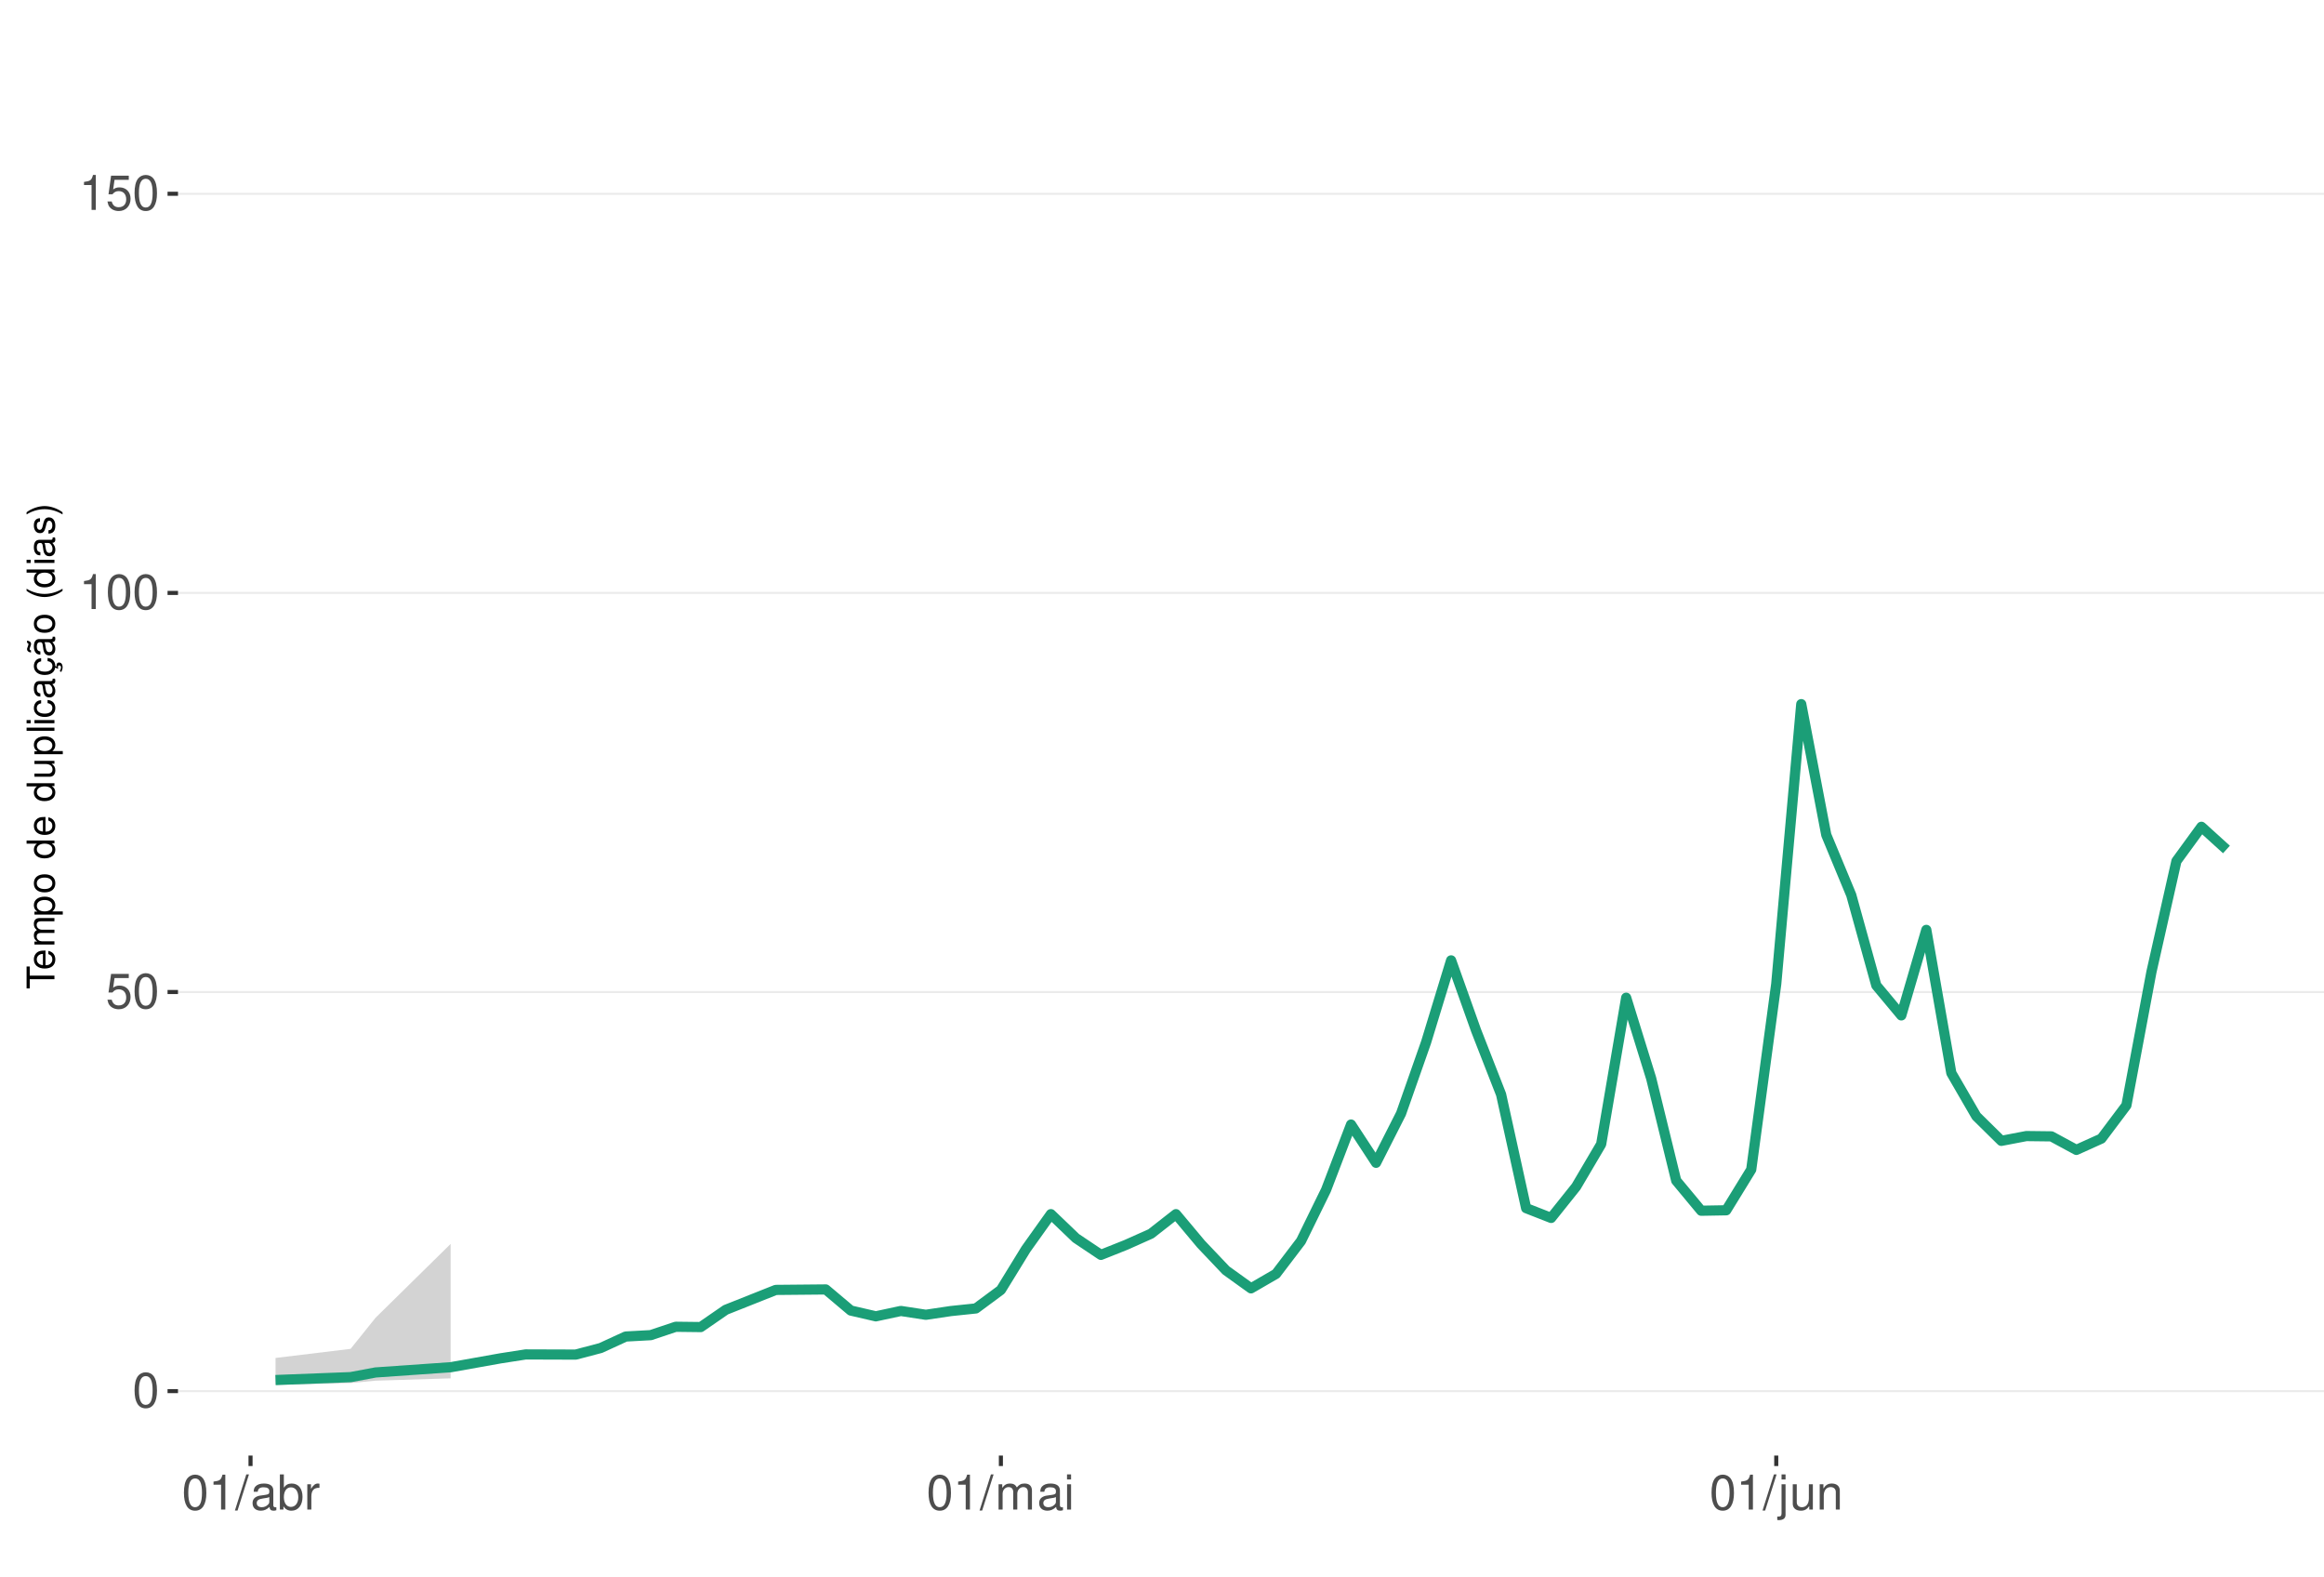
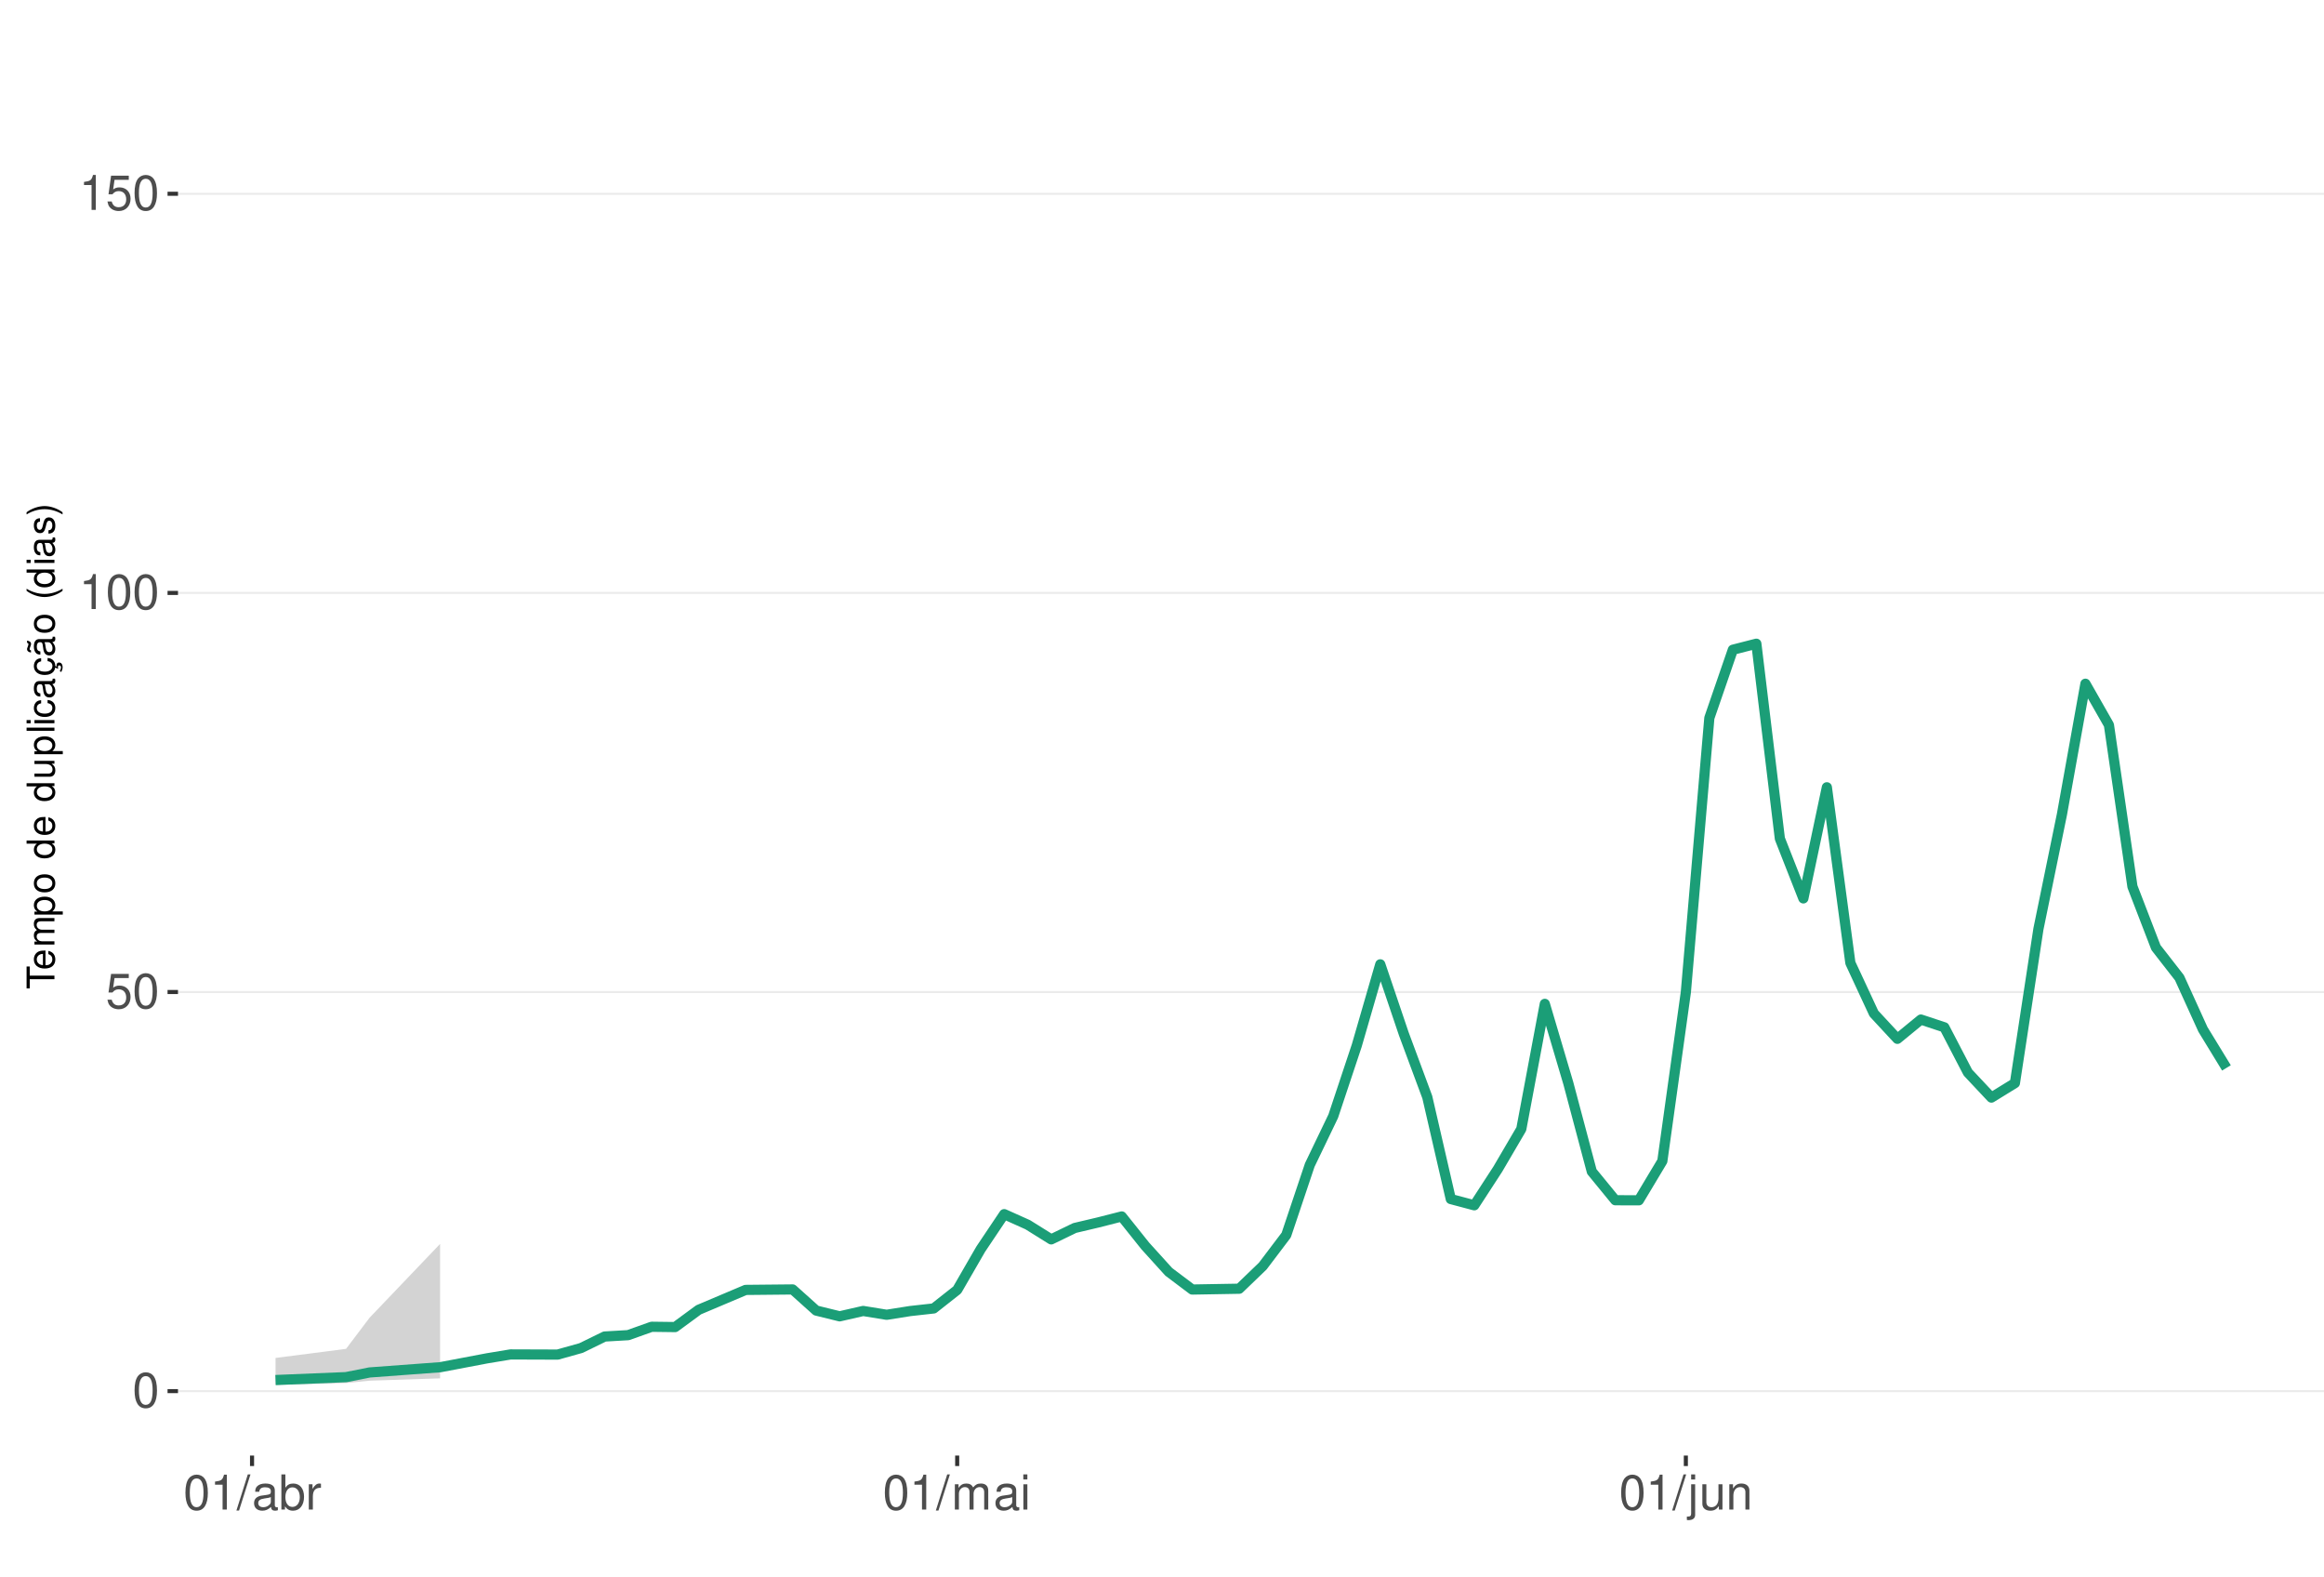
<svg xmlns="http://www.w3.org/2000/svg" xmlns:xlink="http://www.w3.org/1999/xlink" width="609pt" height="413pt" viewBox="0 0 609 413" version="1.1">
  <defs>
    <g>
      <symbol overflow="visible" id="glyph0-0">
        <path style="stroke:none;" d="" />
      </symbol>
      <symbol overflow="visible" id="glyph0-1">
        <path style="stroke:none;" d="M 3.484 -9.156 C 2.641 -9.156 1.891 -8.766 1.422 -8.156 C 0.828 -7.344 0.547 -6.125 0.547 -4.422 C 0.547 -1.344 1.562 0.297 3.484 0.297 C 5.375 0.297 6.422 -1.344 6.422 -4.359 C 6.422 -6.125 6.141 -7.312 5.547 -8.156 C 5.078 -8.781 4.328 -9.156 3.484 -9.156 Z M 3.484 -8.156 C 4.688 -8.156 5.281 -6.938 5.281 -4.453 C 5.281 -1.844 4.703 -0.625 3.453 -0.625 C 2.281 -0.625 1.688 -1.891 1.688 -4.422 C 1.688 -6.938 2.281 -8.156 3.484 -8.156 Z M 3.484 -8.156 " />
      </symbol>
      <symbol overflow="visible" id="glyph0-2">
        <path style="stroke:none;" d="M 6.031 -8.969 L 1.391 -8.969 L 0.719 -4.094 L 1.75 -4.094 C 2.266 -4.703 2.703 -4.922 3.406 -4.922 C 4.609 -4.922 5.359 -4.094 5.359 -2.766 C 5.359 -1.484 4.609 -0.703 3.391 -0.703 C 2.422 -0.703 1.828 -1.188 1.562 -2.203 L 0.438 -2.203 C 0.594 -1.469 0.719 -1.109 0.984 -0.781 C 1.5 -0.094 2.406 0.297 3.422 0.297 C 5.234 0.297 6.5 -1.031 6.5 -2.922 C 6.5 -4.703 5.312 -5.906 3.594 -5.906 C 2.969 -5.906 2.453 -5.75 1.938 -5.359 L 2.297 -7.875 L 6.031 -7.875 Z M 6.031 -8.969 " />
      </symbol>
      <symbol overflow="visible" id="glyph0-3">
        <path style="stroke:none;" d="M 3.281 -6.516 L 3.281 0 L 4.391 0 L 4.391 -9.156 L 3.656 -9.156 C 3.266 -7.75 3.016 -7.562 1.297 -7.328 L 1.297 -6.516 Z M 3.281 -6.516 " />
      </symbol>
      <symbol overflow="visible" id="glyph0-4">
        <path style="stroke:none;" d="M 2.891 -9.219 L -0.094 0.25 L 0.594 0.25 L 3.594 -9.219 Z M 2.891 -9.219 " />
      </symbol>
      <symbol overflow="visible" id="glyph0-5">
        <path style="stroke:none;" d="M 6.766 -0.625 C 6.656 -0.594 6.609 -0.594 6.547 -0.594 C 6.172 -0.594 5.969 -0.781 5.969 -1.109 L 5.969 -5.016 C 5.969 -6.188 5.109 -6.828 3.484 -6.828 C 2.5 -6.828 1.734 -6.547 1.281 -6.047 C 0.969 -5.703 0.844 -5.328 0.828 -4.672 L 1.891 -4.672 C 1.969 -5.484 2.453 -5.844 3.438 -5.844 C 4.406 -5.844 4.922 -5.5 4.922 -4.859 L 4.922 -4.578 C 4.906 -4.125 4.688 -3.969 3.828 -3.844 C 2.328 -3.656 2.094 -3.609 1.703 -3.438 C 0.922 -3.109 0.531 -2.531 0.531 -1.672 C 0.531 -0.469 1.359 0.297 2.703 0.297 C 3.547 0.297 4.219 0 4.969 -0.688 C 5.031 0 5.359 0.297 6.047 0.297 C 6.281 0.297 6.422 0.266 6.766 0.172 Z M 4.922 -2.094 C 4.922 -1.734 4.828 -1.516 4.5 -1.234 C 4.078 -0.828 3.562 -0.625 2.938 -0.625 C 2.109 -0.625 1.625 -1.031 1.625 -1.703 C 1.625 -2.391 2.094 -2.75 3.234 -2.906 C 4.359 -3.062 4.562 -3.109 4.922 -3.281 Z M 4.922 -2.094 " />
      </symbol>
      <symbol overflow="visible" id="glyph0-6">
        <path style="stroke:none;" d="M 0.688 -9.219 L 0.688 0 L 1.625 0 L 1.625 -0.844 C 2.141 -0.078 2.812 0.297 3.734 0.297 C 5.484 0.297 6.625 -1.141 6.625 -3.344 C 6.625 -5.5 5.547 -6.828 3.781 -6.828 C 2.875 -6.828 2.234 -6.484 1.734 -5.734 L 1.734 -9.219 Z M 3.578 -5.828 C 4.766 -5.828 5.516 -4.812 5.516 -3.234 C 5.516 -1.719 4.734 -0.703 3.578 -0.703 C 2.453 -0.703 1.734 -1.703 1.734 -3.266 C 1.734 -4.828 2.453 -5.828 3.578 -5.828 Z M 3.578 -5.828 " />
      </symbol>
      <symbol overflow="visible" id="glyph0-7">
        <path style="stroke:none;" d="M 0.875 -6.625 L 0.875 0 L 1.938 0 L 1.938 -3.438 C 1.953 -5.031 2.609 -5.75 4.062 -5.703 L 4.062 -6.781 C 3.891 -6.812 3.781 -6.828 3.656 -6.828 C 2.969 -6.828 2.453 -6.422 1.844 -5.422 L 1.844 -6.625 Z M 0.875 -6.625 " />
      </symbol>
      <symbol overflow="visible" id="glyph0-8">
        <path style="stroke:none;" d="M 0.891 -6.625 L 0.891 0 L 1.953 0 L 1.953 -4.156 C 1.953 -5.125 2.641 -5.891 3.5 -5.891 C 4.297 -5.891 4.734 -5.422 4.734 -4.562 L 4.734 0 L 5.797 0 L 5.797 -4.156 C 5.797 -5.125 6.5 -5.891 7.359 -5.891 C 8.125 -5.891 8.578 -5.406 8.578 -4.562 L 8.578 0 L 9.641 0 L 9.641 -4.969 C 9.641 -6.156 8.953 -6.828 7.719 -6.828 C 6.828 -6.828 6.297 -6.562 5.688 -5.812 C 5.297 -6.516 4.766 -6.828 3.891 -6.828 C 3.016 -6.828 2.422 -6.5 1.859 -5.688 L 1.859 -6.625 Z M 0.891 -6.625 " />
      </symbol>
      <symbol overflow="visible" id="glyph0-9">
        <path style="stroke:none;" d="M 1.891 -6.625 L 0.844 -6.625 L 0.844 0 L 1.891 0 Z M 1.891 -9.219 L 0.828 -9.219 L 0.828 -7.891 L 1.891 -7.891 Z M 1.891 -9.219 " />
      </symbol>
      <symbol overflow="visible" id="glyph0-10">
        <path style="stroke:none;" d="M 0.891 -6.625 L 0.891 0.969 C 0.891 1.625 0.688 1.828 0.031 1.828 C -0.047 1.828 -0.094 1.828 -0.234 1.828 L -0.234 2.719 C -0.094 2.75 -0.031 2.766 0.125 2.766 C 1.312 2.766 1.938 2.297 1.938 1.375 L 1.938 -6.625 Z M 1.938 -9.219 L 0.891 -9.219 L 0.891 -7.891 L 1.938 -7.891 Z M 1.938 -9.219 " />
      </symbol>
      <symbol overflow="visible" id="glyph0-11">
        <path style="stroke:none;" d="M 6.094 0 L 6.094 -6.625 L 5.047 -6.625 L 5.047 -2.875 C 5.047 -1.516 4.344 -0.625 3.234 -0.625 C 2.406 -0.625 1.875 -1.141 1.875 -1.938 L 1.875 -6.625 L 0.828 -6.625 L 0.828 -1.516 C 0.828 -0.422 1.641 0.297 2.938 0.297 C 3.906 0.297 4.531 -0.047 5.156 -0.922 L 5.156 0 Z M 6.094 0 " />
      </symbol>
      <symbol overflow="visible" id="glyph0-12">
        <path style="stroke:none;" d="M 0.891 -6.625 L 0.891 0 L 1.953 0 L 1.953 -3.656 C 1.953 -5.016 2.656 -5.891 3.75 -5.891 C 4.578 -5.891 5.109 -5.391 5.109 -4.594 L 5.109 0 L 6.156 0 L 6.156 -5.016 C 6.156 -6.109 5.344 -6.828 4.062 -6.828 C 3.078 -6.828 2.438 -6.438 1.859 -5.516 L 1.859 -6.625 Z M 0.891 -6.625 " />
      </symbol>
      <symbol overflow="visible" id="glyph1-0">
        <path style="stroke:none;" d="" />
      </symbol>
      <symbol overflow="visible" id="glyph1-1">
        <path style="stroke:none;" d="M -6.469 -3.547 L -6.469 -5.938 L -7.297 -5.938 L -7.297 -0.203 L -6.469 -0.203 L -6.469 -2.609 L 0 -2.609 L 0 -3.547 Z M -6.469 -3.547 " />
      </symbol>
      <symbol overflow="visible" id="glyph1-2">
        <path style="stroke:none;" d="M -2.344 -5.125 C -3.141 -5.125 -3.625 -5.062 -4.016 -4.922 C -4.875 -4.578 -5.391 -3.781 -5.391 -2.797 C -5.391 -1.344 -4.281 -0.406 -2.547 -0.406 C -0.812 -0.406 0.234 -1.297 0.234 -2.781 C 0.234 -3.984 -0.453 -4.812 -1.594 -5.016 L -1.594 -4.188 C -0.906 -3.953 -0.547 -3.484 -0.547 -2.812 C -0.547 -2.281 -0.781 -1.828 -1.219 -1.547 C -1.516 -1.344 -1.812 -1.281 -2.344 -1.266 Z M -3.016 -1.297 C -3.984 -1.359 -4.625 -1.953 -4.625 -2.797 C -4.625 -3.641 -3.953 -4.234 -3.016 -4.234 Z M -3.016 -1.297 " />
      </symbol>
      <symbol overflow="visible" id="glyph1-3">
        <path style="stroke:none;" d="M -5.234 -0.703 L 0 -0.703 L 0 -1.547 L -3.297 -1.547 C -4.047 -1.547 -4.656 -2.094 -4.656 -2.766 C -4.656 -3.391 -4.281 -3.734 -3.609 -3.734 L 0 -3.734 L 0 -4.578 L -3.297 -4.578 C -4.047 -4.578 -4.656 -5.125 -4.656 -5.812 C -4.656 -6.422 -4.266 -6.781 -3.609 -6.781 L 0 -6.781 L 0 -7.625 L -3.938 -7.625 C -4.875 -7.625 -5.391 -7.078 -5.391 -6.094 C -5.391 -5.406 -5.188 -4.984 -4.594 -4.484 C -5.156 -4.188 -5.391 -3.766 -5.391 -3.078 C -5.391 -2.375 -5.125 -1.906 -4.5 -1.469 L -5.234 -1.469 Z M -5.234 -0.703 " />
      </symbol>
      <symbol overflow="visible" id="glyph1-4">
        <path style="stroke:none;" d="M 2.188 -0.547 L 2.188 -1.375 L -0.547 -1.375 C -0.016 -1.812 0.234 -2.312 0.234 -2.984 C 0.234 -4.344 -0.859 -5.234 -2.531 -5.234 C -4.297 -5.234 -5.391 -4.375 -5.391 -2.984 C -5.391 -2.266 -5.062 -1.703 -4.453 -1.312 L -5.234 -1.312 L -5.234 -0.547 Z M -4.609 -2.844 C -4.609 -3.766 -3.797 -4.359 -2.547 -4.359 C -1.359 -4.359 -0.547 -3.75 -0.547 -2.844 C -0.547 -1.953 -1.344 -1.375 -2.578 -1.375 C -3.812 -1.375 -4.609 -1.953 -4.609 -2.844 Z M -4.609 -2.844 " />
      </symbol>
      <symbol overflow="visible" id="glyph1-5">
        <path style="stroke:none;" d="M -5.391 -2.719 C -5.391 -1.234 -4.344 -0.359 -2.578 -0.359 C -0.812 -0.359 0.234 -1.234 0.234 -2.734 C 0.234 -4.203 -0.812 -5.094 -2.547 -5.094 C -4.359 -5.094 -5.391 -4.234 -5.391 -2.719 Z M -4.625 -2.734 C -4.625 -3.672 -3.844 -4.234 -2.547 -4.234 C -1.312 -4.234 -0.547 -3.656 -0.547 -2.734 C -0.547 -1.797 -1.312 -1.234 -2.578 -1.234 C -3.844 -1.234 -4.625 -1.797 -4.625 -2.734 Z M -4.625 -2.734 " />
      </symbol>
      <symbol overflow="visible" id="glyph1-6">
        <path style="stroke:none;" d="" />
      </symbol>
      <symbol overflow="visible" id="glyph1-7">
        <path style="stroke:none;" d="M -7.297 -4.953 L -7.297 -4.125 L -4.578 -4.125 C -5.109 -3.766 -5.391 -3.203 -5.391 -2.516 C -5.391 -1.156 -4.297 -0.266 -2.625 -0.266 C -0.859 -0.266 0.234 -1.125 0.234 -2.547 C 0.234 -3.266 -0.047 -3.766 -0.688 -4.203 L 0 -4.203 L 0 -4.953 Z M -4.609 -2.656 C -4.609 -3.547 -3.812 -4.125 -2.562 -4.125 C -1.344 -4.125 -0.547 -3.547 -0.547 -2.656 C -0.547 -1.734 -1.359 -1.125 -2.578 -1.125 C -3.797 -1.125 -4.609 -1.734 -4.609 -2.656 Z M -4.609 -2.656 " />
      </symbol>
      <symbol overflow="visible" id="glyph1-8">
        <path style="stroke:none;" d="M 0 -4.812 L -5.234 -4.812 L -5.234 -3.984 L -2.266 -3.984 C -1.203 -3.984 -0.5 -3.438 -0.5 -2.562 C -0.5 -1.906 -0.906 -1.484 -1.531 -1.484 L -5.234 -1.484 L -5.234 -0.656 L -1.203 -0.656 C -0.328 -0.656 0.234 -1.297 0.234 -2.312 C 0.234 -3.094 -0.047 -3.578 -0.734 -4.062 L 0 -4.062 Z M 0 -4.812 " />
      </symbol>
      <symbol overflow="visible" id="glyph1-9">
        <path style="stroke:none;" d="M -7.297 -1.516 L -7.297 -0.688 L 0 -0.688 L 0 -1.516 Z M -7.297 -1.516 " />
      </symbol>
      <symbol overflow="visible" id="glyph1-10">
        <path style="stroke:none;" d="M -5.234 -1.5 L -5.234 -0.672 L 0 -0.672 L 0 -1.5 Z M -7.297 -1.5 L -7.297 -0.656 L -6.234 -0.656 L -6.234 -1.5 Z M -7.297 -1.5 " />
      </symbol>
      <symbol overflow="visible" id="glyph1-11">
        <path style="stroke:none;" d="M -3.484 -4.703 C -3.984 -4.672 -4.312 -4.562 -4.609 -4.359 C -5.094 -4 -5.391 -3.375 -5.391 -2.641 C -5.391 -1.219 -4.266 -0.312 -2.531 -0.312 C -0.844 -0.312 0.234 -1.203 0.234 -2.625 C 0.234 -3.875 -0.516 -4.672 -1.797 -4.766 L -1.797 -3.938 C -0.953 -3.797 -0.547 -3.359 -0.547 -2.656 C -0.547 -1.734 -1.297 -1.188 -2.531 -1.188 C -3.844 -1.188 -4.625 -1.719 -4.625 -2.625 C -4.625 -3.328 -4.203 -3.766 -3.484 -3.875 Z M -3.484 -4.703 " />
      </symbol>
      <symbol overflow="visible" id="glyph1-12">
        <path style="stroke:none;" d="M -0.484 -5.344 C -0.469 -5.266 -0.469 -5.219 -0.469 -5.172 C -0.469 -4.875 -0.625 -4.719 -0.875 -4.719 L -3.953 -4.719 C -4.891 -4.719 -5.391 -4.047 -5.391 -2.75 C -5.391 -1.984 -5.172 -1.375 -4.781 -1.016 C -4.516 -0.766 -4.203 -0.672 -3.688 -0.656 L -3.688 -1.484 C -4.328 -1.562 -4.625 -1.938 -4.625 -2.719 C -4.625 -3.484 -4.344 -3.891 -3.844 -3.891 L -3.625 -3.891 C -3.266 -3.875 -3.125 -3.703 -3.047 -3.016 C -2.891 -1.844 -2.844 -1.656 -2.719 -1.344 C -2.453 -0.734 -2 -0.422 -1.312 -0.422 C -0.375 -0.422 0.234 -1.078 0.234 -2.141 C 0.234 -2.797 0 -3.328 -0.547 -3.922 C 0 -3.984 0.234 -4.234 0.234 -4.781 C 0.234 -4.953 0.203 -5.062 0.141 -5.344 Z M -1.656 -3.891 C -1.375 -3.891 -1.203 -3.812 -0.969 -3.562 C -0.656 -3.219 -0.5 -2.812 -0.5 -2.312 C -0.5 -1.672 -0.812 -1.297 -1.344 -1.297 C -1.891 -1.297 -2.172 -1.656 -2.297 -2.547 C -2.422 -3.438 -2.453 -3.609 -2.594 -3.891 Z M -1.656 -3.891 " />
      </symbol>
      <symbol overflow="visible" id="glyph1-13">
        <path style="stroke:none;" d="M 0.234 -2.641 C 0.234 -3.875 -0.547 -4.703 -1.797 -4.766 L -1.797 -3.938 C -0.953 -3.797 -0.531 -3.359 -0.531 -2.656 C -0.531 -1.734 -1.281 -1.188 -2.516 -1.188 C -3.844 -1.188 -4.625 -1.719 -4.625 -2.625 C -4.625 -3.328 -4.203 -3.766 -3.484 -3.875 L -3.484 -4.703 C -3.984 -4.672 -4.312 -4.562 -4.609 -4.359 C -5.094 -4 -5.391 -3.375 -5.391 -2.641 C -5.391 -1.219 -4.266 -0.312 -2.531 -0.312 C -1.469 -0.312 -0.625 -0.672 -0.156 -1.312 C 0.047 -1.594 0.125 -1.812 0.203 -2.25 L 0.922 -1.938 L 0.984 -2.062 C 0.938 -2.188 0.906 -2.25 0.906 -2.375 C 0.906 -2.656 1.047 -2.828 1.281 -2.828 C 1.547 -2.828 1.734 -2.594 1.734 -2.297 C 1.734 -2.031 1.672 -1.844 1.438 -1.406 L 1.406 -1.312 L 1.812 -1.094 C 2.078 -1.75 2.141 -1.953 2.141 -2.344 C 2.141 -3.109 1.781 -3.578 1.203 -3.578 C 0.781 -3.578 0.547 -3.297 0.547 -2.797 C 0.547 -2.703 0.547 -2.641 0.562 -2.516 Z M 0.234 -2.641 " />
      </symbol>
      <symbol overflow="visible" id="glyph1-14">
        <path style="stroke:none;" d="M -0.484 -5.344 C -0.469 -5.266 -0.469 -5.219 -0.469 -5.172 C -0.469 -4.875 -0.625 -4.719 -0.875 -4.719 L -3.953 -4.719 C -4.891 -4.719 -5.391 -4.047 -5.391 -2.75 C -5.391 -1.984 -5.172 -1.375 -4.781 -1.016 C -4.516 -0.766 -4.203 -0.672 -3.688 -0.656 L -3.688 -1.484 C -4.328 -1.562 -4.625 -1.938 -4.625 -2.719 C -4.625 -3.484 -4.344 -3.891 -3.844 -3.891 L -3.625 -3.891 C -3.266 -3.875 -3.125 -3.703 -3.047 -3.016 C -2.891 -1.844 -2.844 -1.656 -2.719 -1.344 C -2.453 -0.734 -2 -0.422 -1.312 -0.422 C -0.375 -0.422 0.234 -1.078 0.234 -2.141 C 0.234 -2.797 0 -3.328 -0.547 -3.922 C 0 -3.984 0.234 -4.234 0.234 -4.781 C 0.234 -4.953 0.203 -5.062 0.141 -5.344 Z M -1.656 -3.891 C -1.375 -3.891 -1.203 -3.812 -0.969 -3.562 C -0.656 -3.219 -0.5 -2.812 -0.5 -2.312 C -0.5 -1.672 -0.812 -1.297 -1.344 -1.297 C -1.891 -1.297 -2.172 -1.656 -2.297 -2.547 C -2.422 -3.438 -2.453 -3.609 -2.594 -3.891 Z M -7.172 -3.75 C -6.922 -3.672 -6.812 -3.547 -6.812 -3.375 C -6.812 -3.25 -6.875 -2.984 -6.984 -2.734 C -7.156 -2.312 -7.172 -2.25 -7.172 -2.047 C -7.172 -1.594 -6.797 -1.297 -6.141 -1.188 L -6.141 -1.766 C -6.375 -1.812 -6.5 -1.938 -6.5 -2.094 C -6.5 -2.203 -6.469 -2.344 -6.375 -2.578 C -6.156 -3.156 -6.125 -3.234 -6.125 -3.438 C -6.125 -3.922 -6.484 -4.219 -7.172 -4.312 Z M -7.172 -3.75 " />
      </symbol>
      <symbol overflow="visible" id="glyph1-15">
        <path style="stroke:none;" d="M -7.297 -2.359 C -5.984 -1.359 -4.156 -0.734 -2.594 -0.734 C -1.016 -0.734 0.812 -1.359 2.125 -2.359 L 2.125 -2.906 C 0.688 -2.031 -0.984 -1.547 -2.594 -1.547 C -4.188 -1.547 -5.875 -2.031 -7.297 -2.906 Z M -7.297 -2.359 " />
      </symbol>
      <symbol overflow="visible" id="glyph1-16">
        <path style="stroke:none;" d="M -3.781 -4.375 C -4.812 -4.375 -5.391 -3.688 -5.391 -2.484 C -5.391 -1.266 -4.766 -0.469 -3.797 -0.469 C -2.969 -0.469 -2.578 -0.891 -2.281 -2.125 L -2.094 -2.906 C -1.953 -3.484 -1.734 -3.719 -1.375 -3.719 C -0.875 -3.719 -0.547 -3.234 -0.547 -2.5 C -0.547 -2.047 -0.672 -1.672 -0.891 -1.453 C -1.047 -1.328 -1.188 -1.266 -1.562 -1.219 L -1.562 -0.344 C -0.344 -0.375 0.234 -1.062 0.234 -2.438 C 0.234 -3.75 -0.422 -4.594 -1.438 -4.594 C -2.203 -4.594 -2.641 -4.156 -2.891 -3.109 L -3.078 -2.312 C -3.234 -1.625 -3.453 -1.344 -3.828 -1.344 C -4.312 -1.344 -4.625 -1.766 -4.625 -2.453 C -4.625 -3.125 -4.328 -3.484 -3.781 -3.5 Z M -3.781 -4.375 " />
      </symbol>
      <symbol overflow="visible" id="glyph1-17">
        <path style="stroke:none;" d="M 2.125 -0.938 C 0.812 -1.938 -1.016 -2.562 -2.578 -2.562 C -4.156 -2.562 -5.984 -1.938 -7.297 -0.938 L -7.297 -0.375 C -5.859 -1.266 -4.188 -1.75 -2.578 -1.75 C -0.984 -1.75 0.703 -1.266 2.125 -0.375 Z M 2.125 -0.938 " />
      </symbol>
    </g>
    <clipPath id="clip1">
      <path d="M 46.645 9.961 L 609 9.961 L 609 381.328 L 46.645 381.328 Z M 46.645 9.961 " />
    </clipPath>
    <clipPath id="clip2">
      <path d="M 46.645 364 L 609 364 L 609 365 L 46.645 365 Z M 46.645 364 " />
    </clipPath>
    <clipPath id="clip3">
      <path d="M 46.645 259 L 609 259 L 609 261 L 46.645 261 Z M 46.645 259 " />
    </clipPath>
    <clipPath id="clip4">
      <path d="M 46.645 155 L 609 155 L 609 156 L 46.645 156 Z M 46.645 155 " />
    </clipPath>
    <clipPath id="clip5">
      <path d="M 46.645 50 L 609 50 L 609 52 L 46.645 52 Z M 46.645 50 " />
    </clipPath>
  </defs>
  <g id="surface271">
    <rect x="0" y="0" width="609" height="413" style="fill:rgb(100%,100%,100%);fill-opacity:1;stroke:none;" />
    <rect x="0" y="0" width="609" height="413" style="fill:rgb(100%,100%,100%);fill-opacity:1;stroke:none;" />
    <path style="fill:none;stroke-width:1.067;stroke-linecap:round;stroke-linejoin:round;stroke:rgb(100%,100%,100%);stroke-opacity:1;stroke-miterlimit:10;" d="M 0 413 L 609 413 L 609 0 L 0 0 Z M 0 413 " />
    <g clip-path="url(#clip1)" clip-rule="nonzero">
      <path style=" stroke:none;fill-rule:nonzero;fill:rgb(100%,100%,100%);fill-opacity:1;" d="M 46.645 381.328 L 609 381.328 L 609 9.961 L 46.645 9.961 Z M 46.645 381.328 " />
    </g>
    <g clip-path="url(#clip2)" clip-rule="nonzero">
      <path style="fill:none;stroke-width:0.533;stroke-linecap:butt;stroke-linejoin:round;stroke:rgb(92.157%,92.157%,92.157%);stroke-opacity:1;stroke-miterlimit:10;" d="M 46.645 364.449 L 609 364.449 " />
    </g>
    <g clip-path="url(#clip3)" clip-rule="nonzero">
      <path style="fill:none;stroke-width:0.533;stroke-linecap:butt;stroke-linejoin:round;stroke:rgb(92.157%,92.157%,92.157%);stroke-opacity:1;stroke-miterlimit:10;" d="M 46.645 259.891 L 609 259.891 " />
    </g>
    <g clip-path="url(#clip4)" clip-rule="nonzero">
      <path style="fill:none;stroke-width:0.533;stroke-linecap:butt;stroke-linejoin:round;stroke:rgb(92.157%,92.157%,92.157%);stroke-opacity:1;stroke-miterlimit:10;" d="M 46.645 155.332 L 609 155.332 " />
    </g>
    <g clip-path="url(#clip5)" clip-rule="nonzero">
      <path style="fill:none;stroke-width:0.533;stroke-linecap:butt;stroke-linejoin:round;stroke:rgb(92.157%,92.157%,92.157%);stroke-opacity:1;stroke-miterlimit:10;" d="M 46.645 50.77 L 609 50.77 " />
    </g>
-     <path style=" stroke:none;fill-rule:nonzero;fill:rgb(82.745%,82.745%,82.745%);fill-opacity:1;" d="M 72.207 355.758 L 91.871 353.375 L 98.422 345.223 L 118.086 325.883 L 118.086 361.102 L 98.422 361.715 L 91.871 362.328 L 72.207 362.797 Z M 72.207 355.758 " />
-     <path style="fill:none;stroke-width:2.667;stroke-linecap:butt;stroke-linejoin:round;stroke:rgb(10.588%,61.961%,46.667%);stroke-opacity:1;stroke-miterlimit:10;" d="M 72.207 361.547 L 91.871 360.785 L 98.422 359.559 L 118.086 358.191 L 131.195 355.855 L 137.75 354.836 L 150.859 354.879 L 157.41 353.156 L 163.965 350.145 L 170.52 349.785 L 177.074 347.59 L 183.629 347.668 L 190.184 343.145 L 203.293 337.934 L 216.398 337.812 L 222.953 343.34 L 229.508 344.855 L 236.062 343.449 L 242.617 344.449 L 249.172 343.473 L 255.727 342.789 L 262.281 337.938 L 268.836 327.27 L 275.387 318.086 L 281.941 324.367 L 288.496 328.754 L 295.051 326.141 L 301.605 323.215 L 308.16 318.086 L 314.715 325.914 L 321.27 332.816 L 327.824 337.527 L 334.375 333.734 L 340.93 325.129 L 347.484 311.746 L 354.039 294.609 L 360.594 304.629 L 367.148 291.711 L 373.703 273.055 L 380.258 251.602 L 386.812 269.984 L 393.363 286.738 L 399.918 316.512 L 406.473 319.078 L 413.027 310.879 L 419.582 299.754 L 426.137 261.383 L 432.691 282.531 L 439.246 309.301 L 445.801 317.188 L 452.352 317.074 L 458.906 306.402 L 465.461 257.773 L 472.016 184.473 L 478.57 218.73 L 485.125 234.512 L 491.68 258.16 L 498.234 266.02 L 504.789 243.613 L 511.34 281.113 L 517.895 292.426 L 524.449 298.883 L 531.004 297.629 L 537.559 297.707 L 544.113 301.25 L 550.668 298.293 L 557.223 289.57 L 563.777 254.645 L 570.328 225.594 L 576.883 216.605 L 583.438 222.551 " />
+     <path style=" stroke:none;fill-rule:nonzero;fill:rgb(82.745%,82.745%,82.745%);fill-opacity:1;" d="M 72.207 355.758 L 90.684 353.375 L 96.844 345.223 L 115.324 325.883 L 115.324 361.102 L 96.844 361.715 L 90.684 362.328 L 72.207 362.797 Z M 72.207 355.758 " />
+     <path style="fill:none;stroke-width:2.667;stroke-linecap:butt;stroke-linejoin:round;stroke:rgb(10.588%,61.961%,46.667%);stroke-opacity:1;stroke-miterlimit:10;" d="M 72.207 361.547 L 90.684 360.785 L 96.844 359.559 L 115.324 358.191 L 127.641 355.855 L 133.801 354.836 L 146.121 354.879 L 152.277 353.156 L 158.438 350.145 L 164.598 349.785 L 170.758 347.59 L 176.918 347.668 L 183.078 343.145 L 195.395 337.934 L 207.715 337.812 L 213.875 343.34 L 220.031 344.855 L 226.191 343.449 L 232.352 344.449 L 238.512 343.473 L 244.672 342.789 L 250.828 337.938 L 256.988 327.27 L 263.148 318.086 L 269.309 320.852 L 275.469 324.695 L 281.625 321.711 L 287.785 320.258 L 293.945 318.688 L 300.105 326.398 L 306.266 333.199 L 312.426 337.836 L 324.742 337.621 L 330.902 331.691 L 337.062 323.555 L 343.223 305.207 L 349.379 292.402 L 355.539 273.906 L 361.699 252.637 L 367.859 270.836 L 374.02 287.43 L 380.176 314.129 L 386.336 315.766 L 392.496 306.289 L 398.656 295.777 L 404.816 262.992 L 410.977 283.793 L 417.133 306.922 L 423.293 314.441 L 429.453 314.461 L 435.613 304.18 L 441.773 259.949 L 447.93 188.098 L 454.09 170.219 L 460.25 168.641 L 466.41 219.699 L 472.57 235.363 L 478.727 206.254 L 484.887 252.266 L 491.047 265.516 L 497.207 272.156 L 503.367 267.102 L 509.523 269.141 L 515.684 280.988 L 521.844 287.547 L 528.004 283.754 L 534.164 243.387 L 540.324 213.367 L 546.48 179.125 L 552.641 189.934 L 558.801 232.262 L 564.961 248.246 L 571.121 256.152 L 577.277 269.691 L 583.438 279.773 " />
    <g style="fill:rgb(30.196%,30.196%,30.196%);fill-opacity:1;">
      <use xlink:href="#glyph0-1" x="34.715" y="368.671" />
    </g>
    <g style="fill:rgb(30.196%,30.196%,30.196%);fill-opacity:1;">
      <use xlink:href="#glyph0-2" x="27.715" y="264.112" />
      <use xlink:href="#glyph0-1" x="34.715" y="264.112" />
    </g>
    <g style="fill:rgb(30.196%,30.196%,30.196%);fill-opacity:1;">
      <use xlink:href="#glyph0-3" x="20.715" y="159.554" />
      <use xlink:href="#glyph0-1" x="27.715" y="159.554" />
      <use xlink:href="#glyph0-1" x="34.715" y="159.554" />
    </g>
    <g style="fill:rgb(30.196%,30.196%,30.196%);fill-opacity:1;">
      <use xlink:href="#glyph0-3" x="20.715" y="54.991" />
      <use xlink:href="#glyph0-2" x="27.715" y="54.991" />
      <use xlink:href="#glyph0-1" x="34.715" y="54.991" />
    </g>
    <path style="fill:none;stroke-width:1.067;stroke-linecap:butt;stroke-linejoin:round;stroke:rgb(20%,20%,20%);stroke-opacity:1;stroke-miterlimit:10;" d="M 43.906 364.449 L 46.645 364.449 " />
    <path style="fill:none;stroke-width:1.067;stroke-linecap:butt;stroke-linejoin:round;stroke:rgb(20%,20%,20%);stroke-opacity:1;stroke-miterlimit:10;" d="M 43.906 259.891 L 46.645 259.891 " />
    <path style="fill:none;stroke-width:1.067;stroke-linecap:butt;stroke-linejoin:round;stroke:rgb(20%,20%,20%);stroke-opacity:1;stroke-miterlimit:10;" d="M 43.906 155.332 L 46.645 155.332 " />
    <path style="fill:none;stroke-width:1.067;stroke-linecap:butt;stroke-linejoin:round;stroke:rgb(20%,20%,20%);stroke-opacity:1;stroke-miterlimit:10;" d="M 43.906 50.77 L 46.645 50.77 " />
-     <path style="fill:none;stroke-width:1.067;stroke-linecap:butt;stroke-linejoin:round;stroke:rgb(20%,20%,20%);stroke-opacity:1;stroke-miterlimit:10;" d="M 65.652 384.07 L 65.652 381.328 " />
-     <path style="fill:none;stroke-width:1.067;stroke-linecap:butt;stroke-linejoin:round;stroke:rgb(20%,20%,20%);stroke-opacity:1;stroke-miterlimit:10;" d="M 262.281 384.07 L 262.281 381.328 " />
-     <path style="fill:none;stroke-width:1.067;stroke-linecap:butt;stroke-linejoin:round;stroke:rgb(20%,20%,20%);stroke-opacity:1;stroke-miterlimit:10;" d="M 465.461 384.07 L 465.461 381.328 " />
-     <g style="fill:rgb(30.196%,30.196%,30.196%);fill-opacity:1;">
-       <use xlink:href="#glyph0-1" x="47.652" y="395.483" />
-       <use xlink:href="#glyph0-3" x="54.652" y="395.483" />
-       <use xlink:href="#glyph0-4" x="61.652" y="395.483" />
-       <use xlink:href="#glyph0-5" x="65.652" y="395.483" />
-       <use xlink:href="#glyph0-6" x="72.652" y="395.483" />
-       <use xlink:href="#glyph0-7" x="79.652" y="395.483" />
-     </g>
-     <g style="fill:rgb(30.196%,30.196%,30.196%);fill-opacity:1;">
-       <use xlink:href="#glyph0-1" x="242.781" y="395.483" />
-       <use xlink:href="#glyph0-3" x="249.781" y="395.483" />
-       <use xlink:href="#glyph0-4" x="256.781" y="395.483" />
-       <use xlink:href="#glyph0-8" x="260.781" y="395.483" />
-       <use xlink:href="#glyph0-5" x="271.781" y="395.483" />
-       <use xlink:href="#glyph0-9" x="278.781" y="395.483" />
-     </g>
-     <g style="fill:rgb(30.196%,30.196%,30.196%);fill-opacity:1;">
-       <use xlink:href="#glyph0-1" x="447.961" y="395.483" />
-       <use xlink:href="#glyph0-3" x="454.961" y="395.483" />
-       <use xlink:href="#glyph0-4" x="461.961" y="395.483" />
-       <use xlink:href="#glyph0-10" x="465.961" y="395.483" />
-       <use xlink:href="#glyph0-11" x="468.961" y="395.483" />
-       <use xlink:href="#glyph0-12" x="475.961" y="395.483" />
+     <path style="fill:none;stroke-width:1.067;stroke-linecap:butt;stroke-linejoin:round;stroke:rgb(20%,20%,20%);stroke-opacity:1;stroke-miterlimit:10;" d="M 66.047 384.07 L 66.047 381.328 " />
+     <path style="fill:none;stroke-width:1.067;stroke-linecap:butt;stroke-linejoin:round;stroke:rgb(20%,20%,20%);stroke-opacity:1;stroke-miterlimit:10;" d="M 250.828 384.07 L 250.828 381.328 " />
+     <path style="fill:none;stroke-width:1.067;stroke-linecap:butt;stroke-linejoin:round;stroke:rgb(20%,20%,20%);stroke-opacity:1;stroke-miterlimit:10;" d="M 441.773 384.07 L 441.773 381.328 " />
+     <g style="fill:rgb(30.196%,30.196%,30.196%);fill-opacity:1;">
+       <use xlink:href="#glyph0-1" x="48.047" y="395.483" />
+       <use xlink:href="#glyph0-3" x="55.047" y="395.483" />
+       <use xlink:href="#glyph0-4" x="62.047" y="395.483" />
+       <use xlink:href="#glyph0-5" x="66.047" y="395.483" />
+       <use xlink:href="#glyph0-6" x="73.047" y="395.483" />
+       <use xlink:href="#glyph0-7" x="80.047" y="395.483" />
+     </g>
+     <g style="fill:rgb(30.196%,30.196%,30.196%);fill-opacity:1;">
+       <use xlink:href="#glyph0-1" x="231.328" y="395.483" />
+       <use xlink:href="#glyph0-3" x="238.328" y="395.483" />
+       <use xlink:href="#glyph0-4" x="245.328" y="395.483" />
+       <use xlink:href="#glyph0-8" x="249.328" y="395.483" />
+       <use xlink:href="#glyph0-5" x="260.328" y="395.483" />
+       <use xlink:href="#glyph0-9" x="267.328" y="395.483" />
+     </g>
+     <g style="fill:rgb(30.196%,30.196%,30.196%);fill-opacity:1;">
+       <use xlink:href="#glyph0-1" x="424.273" y="395.483" />
+       <use xlink:href="#glyph0-3" x="431.273" y="395.483" />
+       <use xlink:href="#glyph0-4" x="438.273" y="395.483" />
+       <use xlink:href="#glyph0-10" x="442.273" y="395.483" />
+       <use xlink:href="#glyph0-11" x="445.273" y="395.483" />
+       <use xlink:href="#glyph0-12" x="452.273" y="395.483" />
    </g>
    <g style="fill:rgb(0%,0%,0%);fill-opacity:1;">
      <use xlink:href="#glyph1-1" x="14.263" y="259.145" />
      <use xlink:href="#glyph1-2" x="14.263" y="254.145" />
      <use xlink:href="#glyph1-3" x="14.263" y="248.145" />
      <use xlink:href="#glyph1-4" x="14.263" y="240.145" />
      <use xlink:href="#glyph1-5" x="14.263" y="234.145" />
      <use xlink:href="#glyph1-6" x="14.263" y="228.145" />
      <use xlink:href="#glyph1-7" x="14.263" y="225.145" />
      <use xlink:href="#glyph1-2" x="14.263" y="219.145" />
      <use xlink:href="#glyph1-6" x="14.263" y="213.145" />
      <use xlink:href="#glyph1-7" x="14.263" y="210.145" />
      <use xlink:href="#glyph1-8" x="14.263" y="204.145" />
      <use xlink:href="#glyph1-4" x="14.263" y="198.145" />
      <use xlink:href="#glyph1-9" x="14.263" y="192.145" />
      <use xlink:href="#glyph1-10" x="14.263" y="190.145" />
      <use xlink:href="#glyph1-11" x="14.263" y="188.145" />
      <use xlink:href="#glyph1-12" x="14.263" y="183.145" />
      <use xlink:href="#glyph1-13" x="14.263" y="177.145" />
      <use xlink:href="#glyph1-14" x="14.263" y="172.145" />
      <use xlink:href="#glyph1-5" x="14.263" y="166.145" />
      <use xlink:href="#glyph1-6" x="14.263" y="160.145" />
      <use xlink:href="#glyph1-15" x="14.263" y="157.145" />
      <use xlink:href="#glyph1-7" x="14.263" y="154.145" />
      <use xlink:href="#glyph1-10" x="14.263" y="148.145" />
      <use xlink:href="#glyph1-12" x="14.263" y="146.145" />
      <use xlink:href="#glyph1-16" x="14.263" y="140.145" />
      <use xlink:href="#glyph1-17" x="14.263" y="135.145" />
    </g>
  </g>
</svg>
